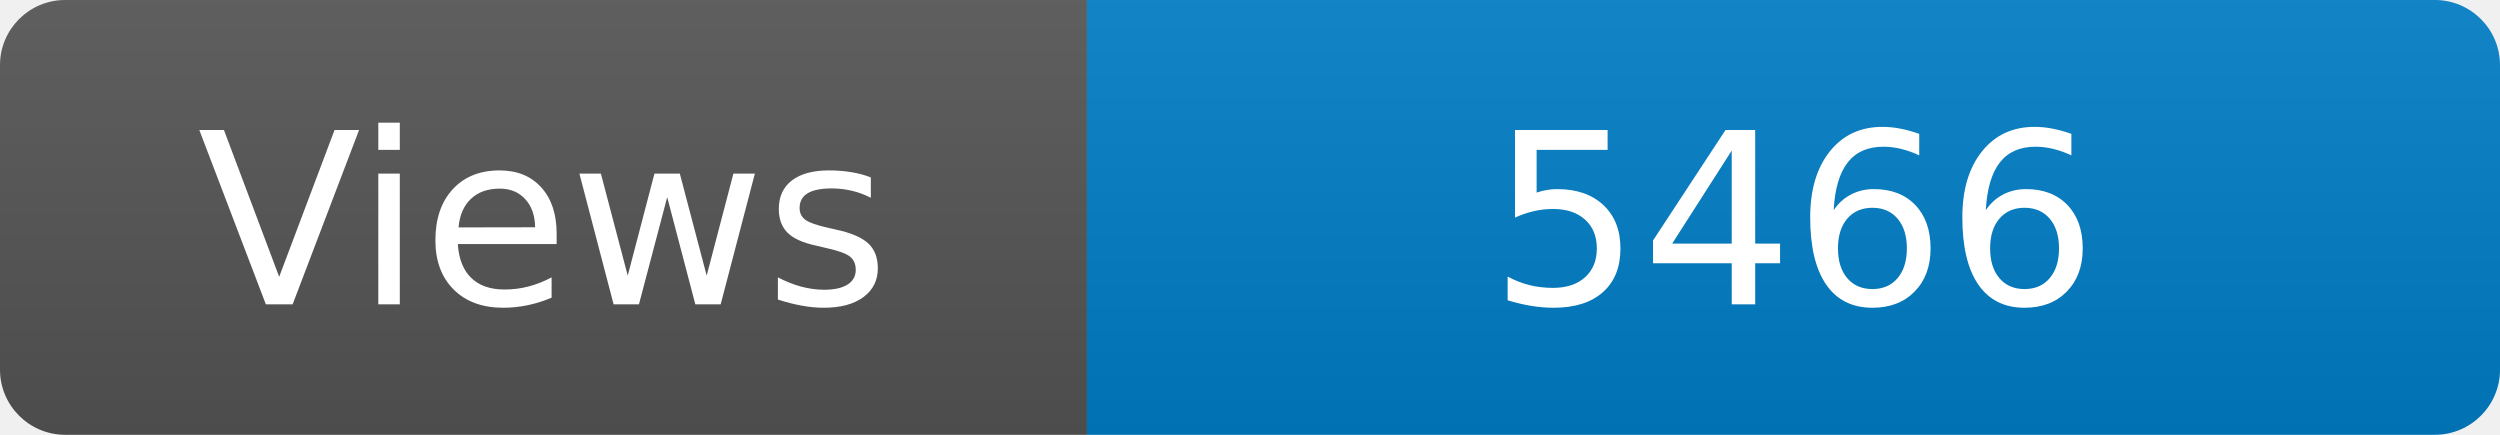
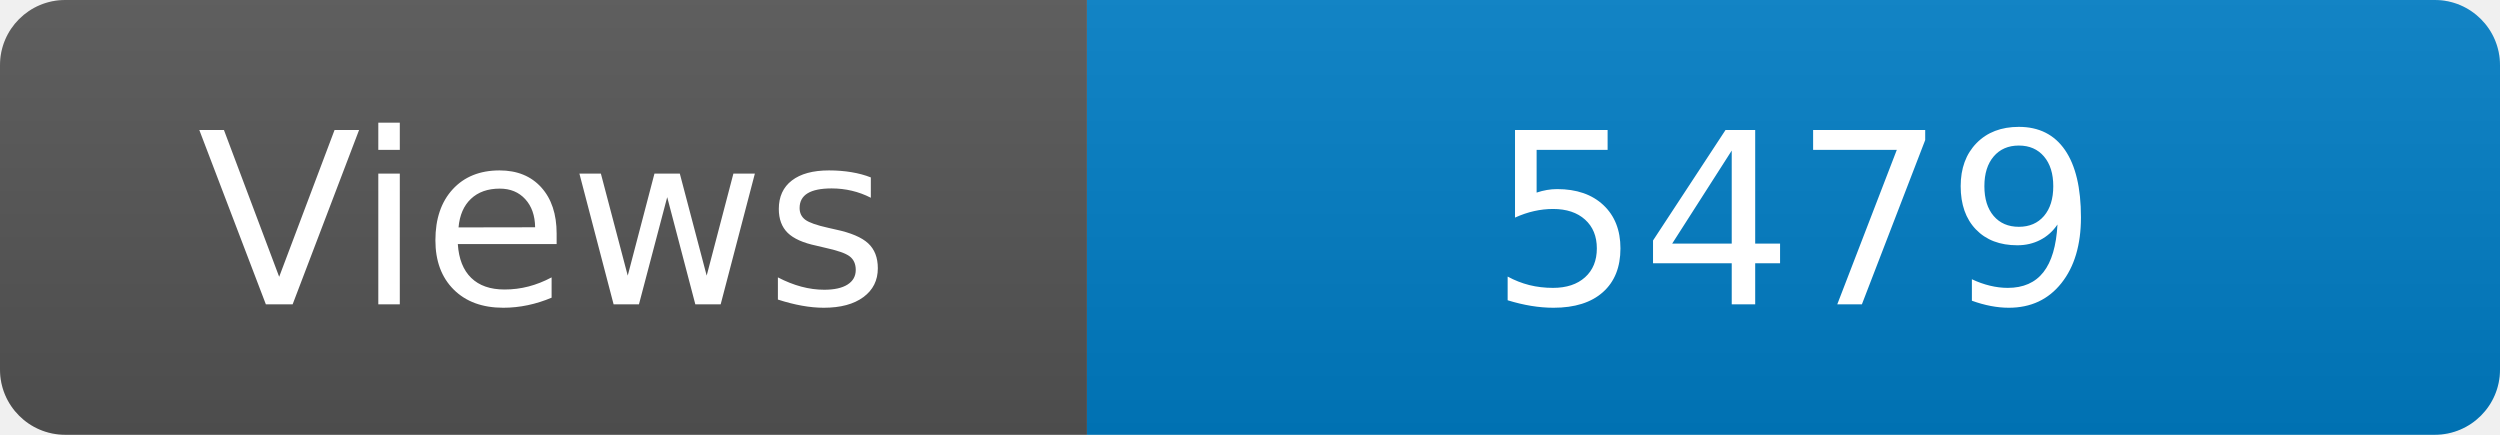
<svg xmlns="http://www.w3.org/2000/svg" width="115" height="20" role="img" aria-label="Maintained?: yes">
  <linearGradient id="s" x2="0" y2="100%">
    <stop offset="0" stop-color="#bbb" stop-opacity=".1" />
    <stop offset="1" stop-opacity=".1" />
  </linearGradient>
  <clipPath id="r">
    <rect width="115" height="20" rx="3" fill="#fff" />
  </clipPath>
  <g clip-path="url(#r)">
    <rect width="50" height="20" fill="#555" />
    <rect x="50" width="160" height="20" fill="#007ec6" />
    <rect width="115" height="20" fill="url(#s)" />
  </g>
  <g fill="#fff" text-anchor="middle" font-family="Verdana,Geneva,DejaVu Sans,sans-serif" font-size="110">
    <text x="250" y="140" transform="scale(.1)" fill="#fff">Views</text>
-     <text x="825" y="140" transform="scale(.1)" fill="#fff">5466</text>
+     <text x="825" y="140" transform="scale(.1)" fill="#fff">5479</text>
  </g>
</svg>
